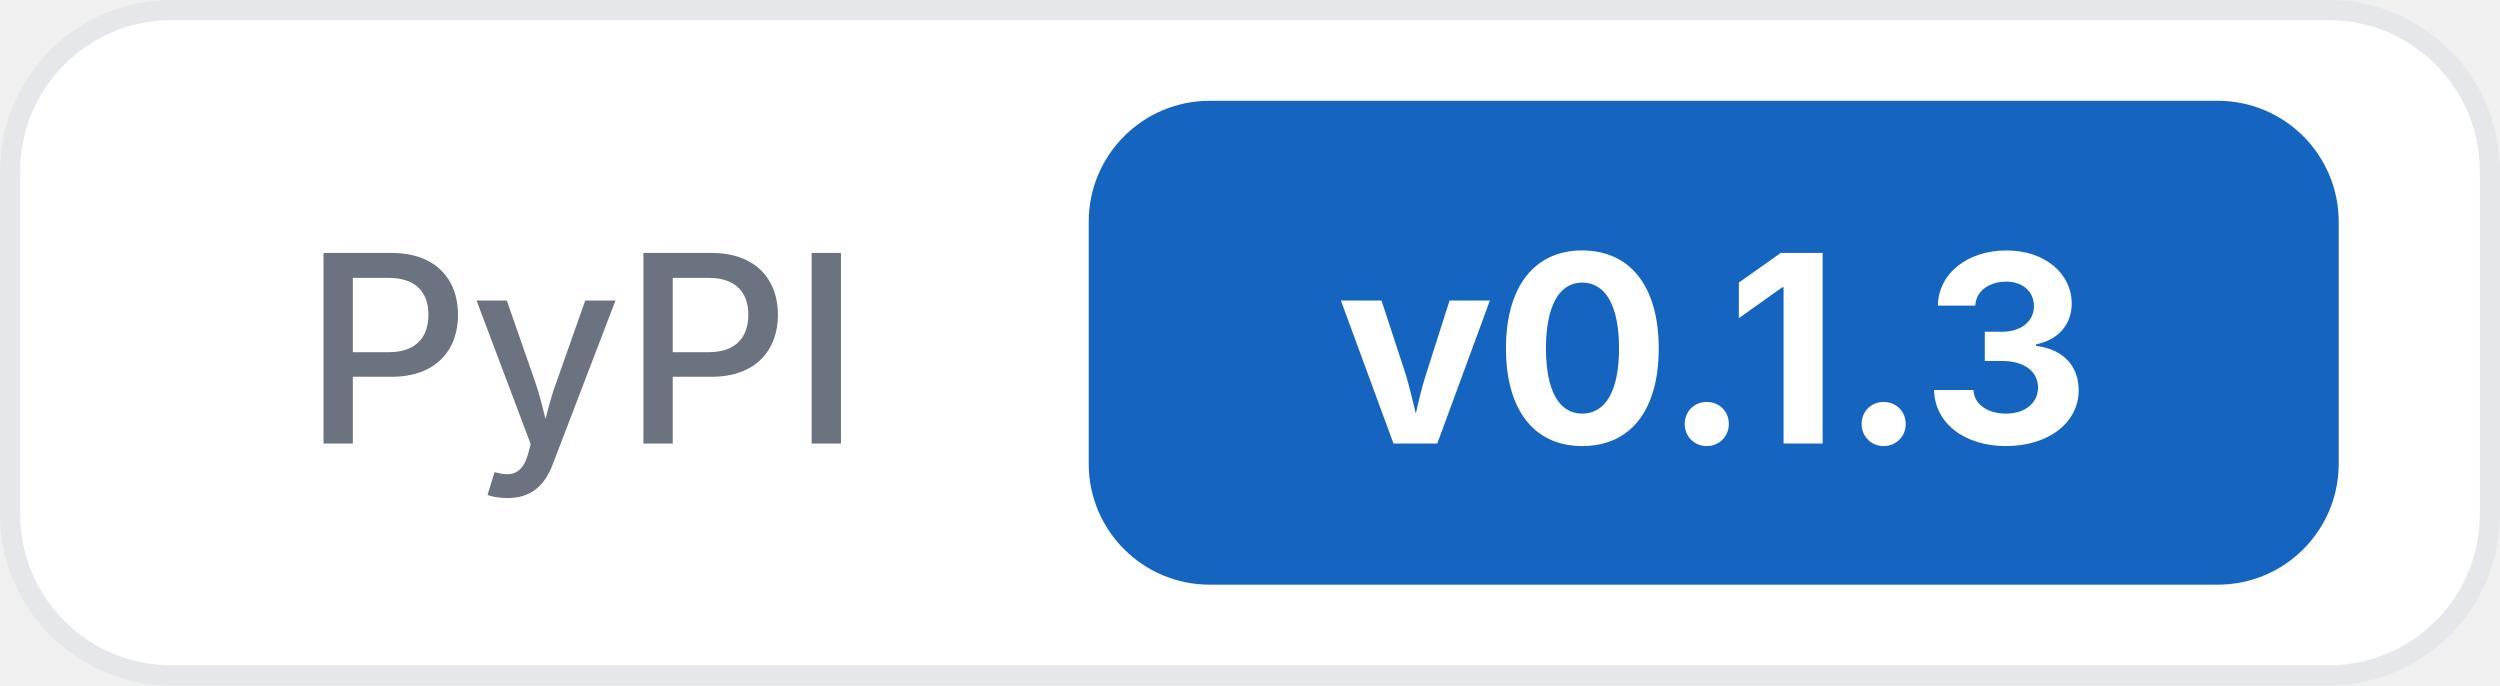
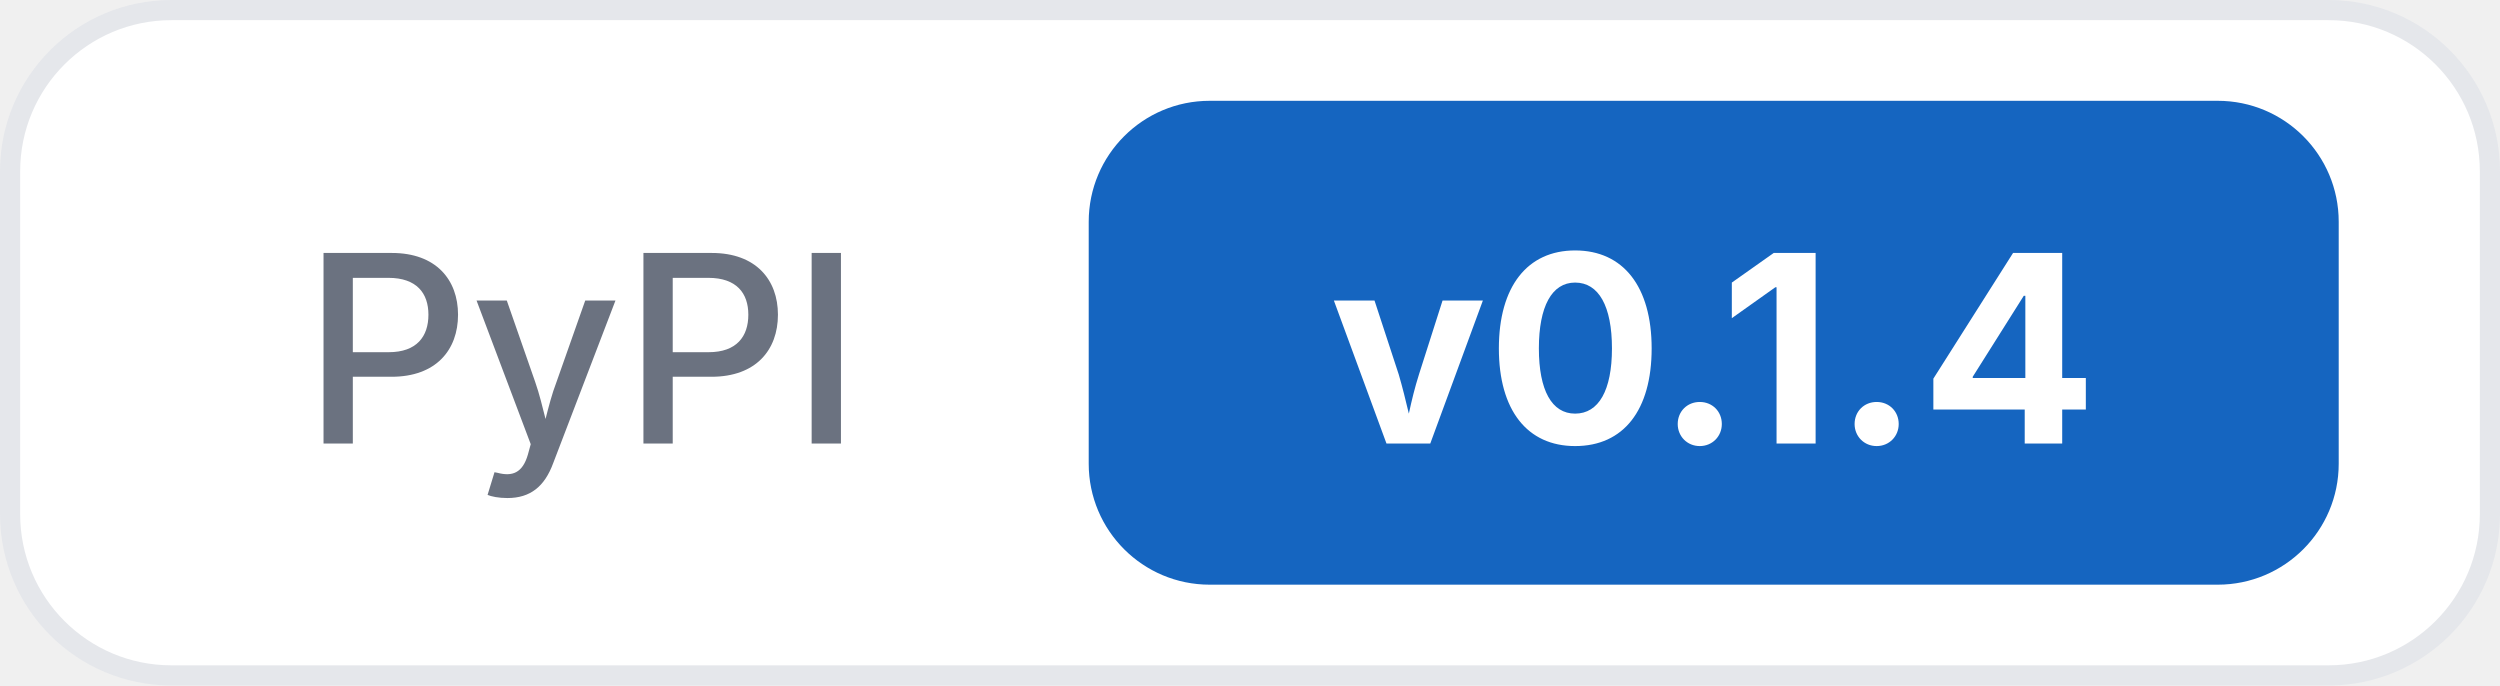
<svg xmlns="http://www.w3.org/2000/svg" width="124" height="34">
  <rect x="0.5" y="0.5" width="123" height="33" rx="8" fill="#ffffff" stroke="#e5e7eb" />
  <text x="15" y="22" font-family="Inter, -apple-system, system-ui, sans-serif" font-size="13" font-weight="500" fill="#6b7280">PyPI</text>
  <rect x="54" y="5" width="62" height="24" rx="6" fill="#1565c0" />
-   <text x="85" y="22" text-anchor="middle" font-family="Inter, -apple-system, system-ui, sans-serif" font-size="13" font-weight="700" fill="#ffffff">v0.1.3</text>
+   <text x="85" y="22" text-anchor="middle" font-family="Inter, -apple-system, system-ui, sans-serif" font-size="13" font-weight="700" fill="#ffffff">v0.1.4</text>
</svg>
